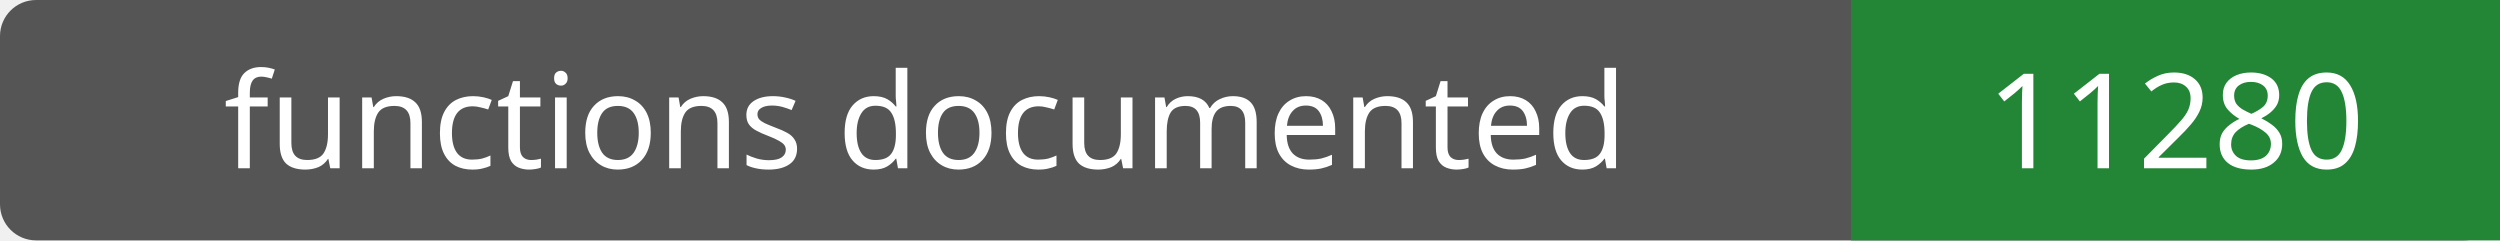
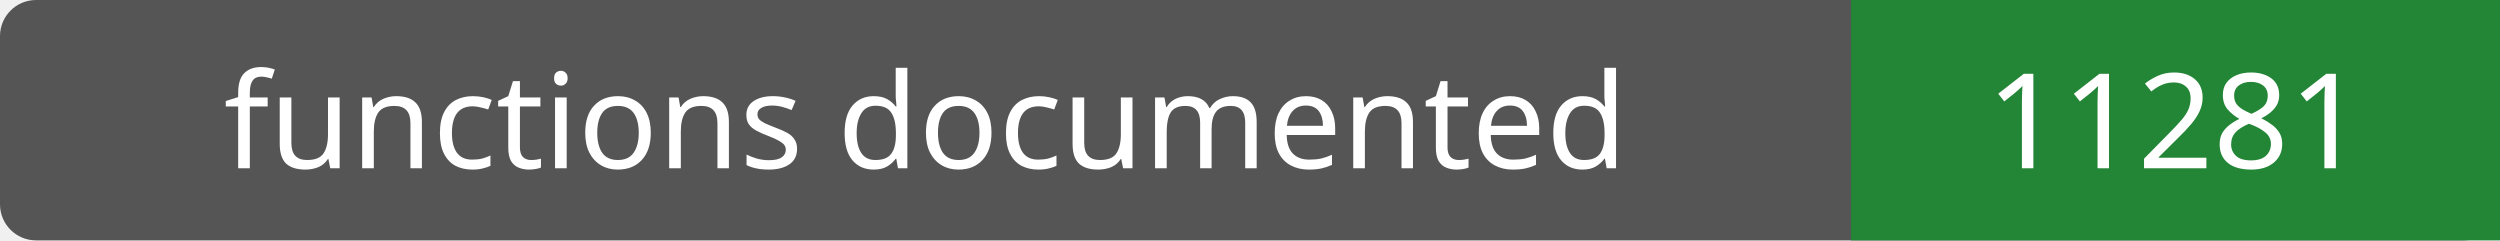
- <svg xmlns="http://www.w3.org/2000/svg" width="208" height="20" role="img" aria-label="functions documented: 11280">
+ <svg xmlns="http://www.w3.org/2000/svg" width="208" height="20" role="img" aria-label="functions documented: 11281">
  <rect width="208" height="20" rx="3" fill="#555" />
  <path fill="#238636" d="M154 0h54v20H154z" />
  <g fill="#fff" text-anchor="middle" font-family="Verdana,sans-serif" font-size="11">
    <text x="77.0" y="14">functions documented</text>
-     <text x="181.0" y="14">11280</text>
+     <text x="181.0" y="14">11281</text>
  </g>
</svg>
